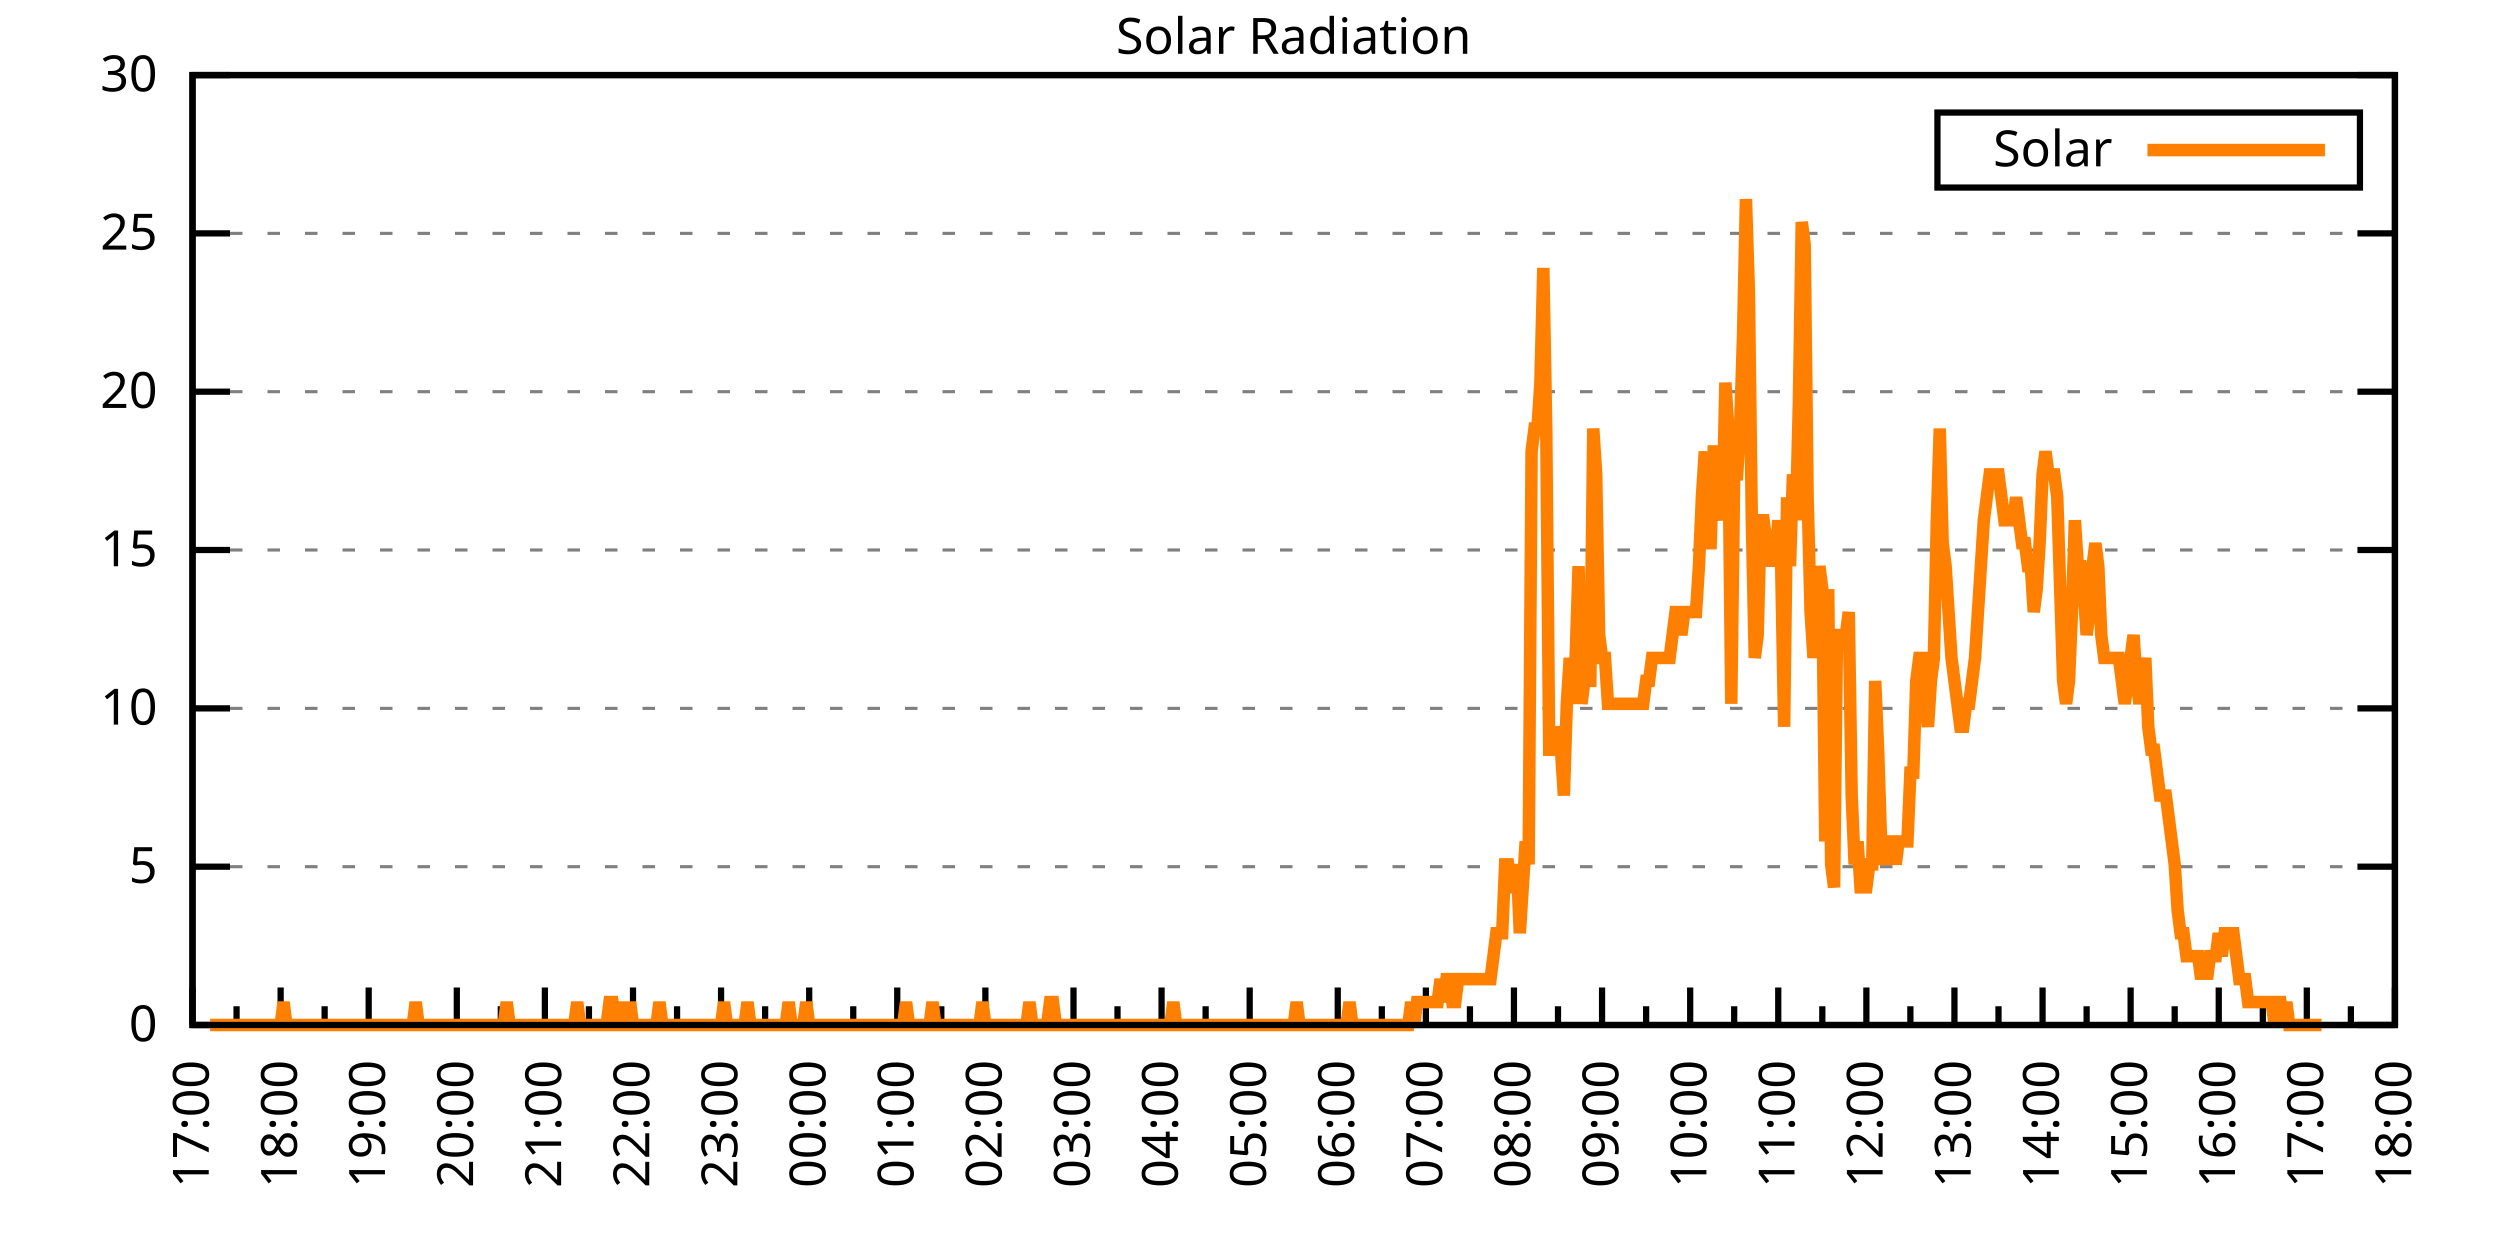
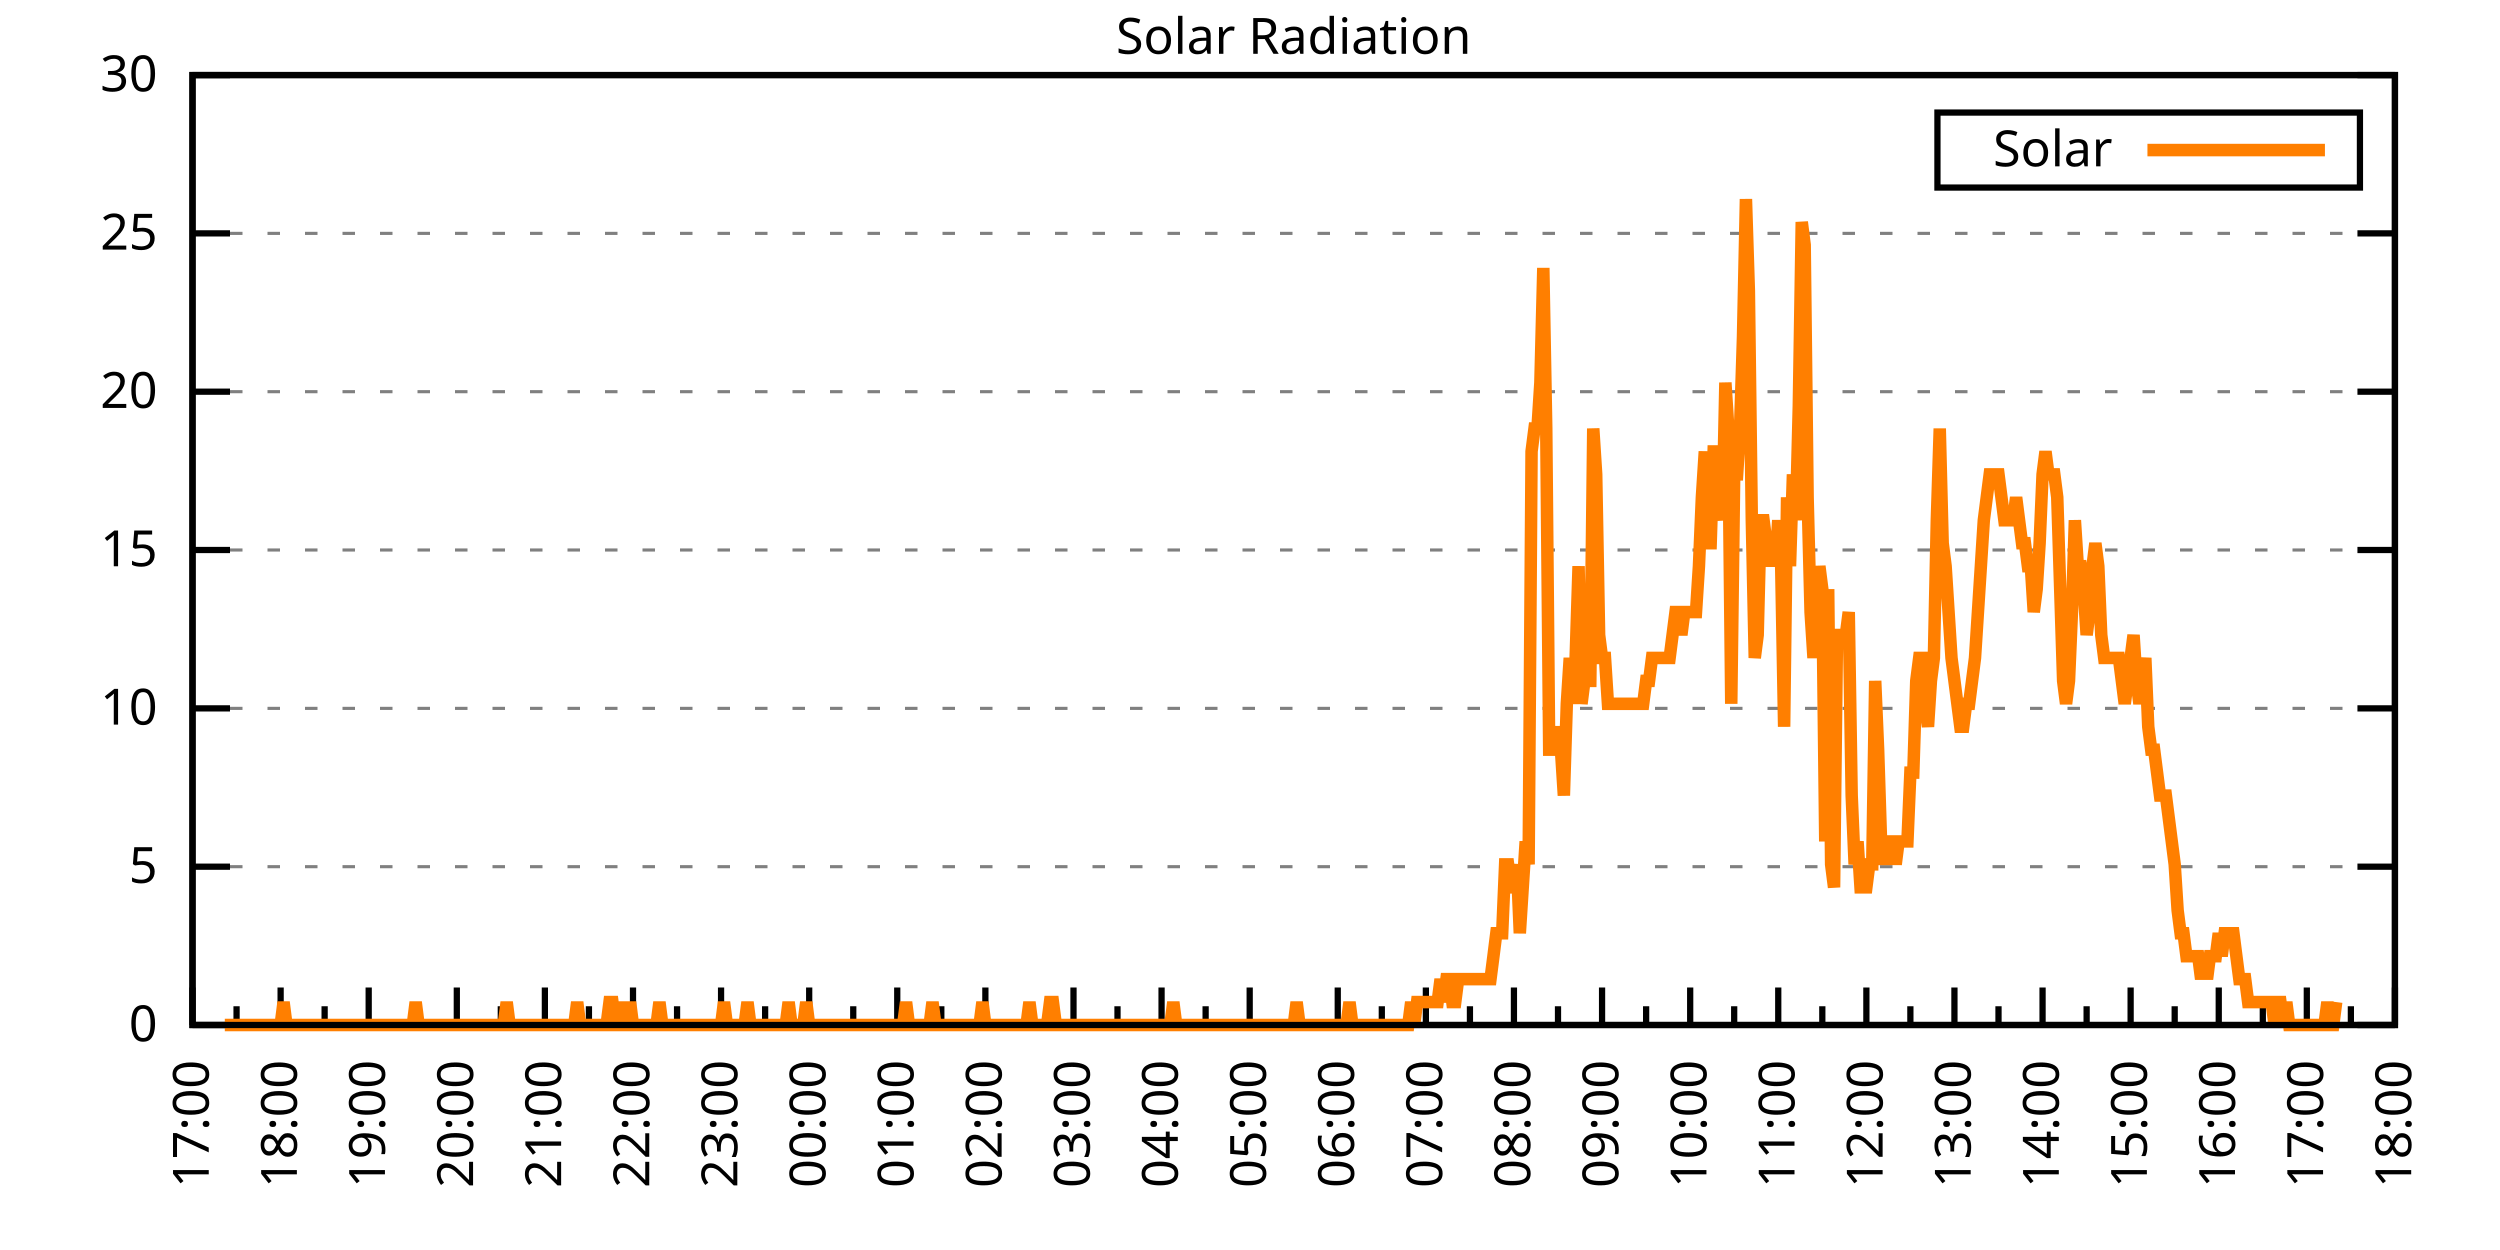
<svg xmlns="http://www.w3.org/2000/svg" xmlns:xlink="http://www.w3.org/1999/xlink" width="400" height="200" viewBox="0 0 400 200">
  <g id="gnuplot_canvas">
    <rect x="0" y="0" width="400" height="200" fill="none" />
    <defs>
      <circle id="gpDot" r="0.5" stroke-width="0.5" stroke="currentColor" />
      <path id="gpPt0" stroke-width="0.333" stroke="currentColor" d="M-1,0 h2 M0,-1 v2" />
      <path id="gpPt1" stroke-width="0.333" stroke="currentColor" d="M-1,-1 L1,1 M1,-1 L-1,1" />
      <path id="gpPt2" stroke-width="0.333" stroke="currentColor" d="M-1,0 L1,0 M0,-1 L0,1 M-1,-1 L1,1 M-1,1 L1,-1" />
      <rect id="gpPt3" stroke-width="0.333" stroke="currentColor" x="-1" y="-1" width="2" height="2" />
      <rect id="gpPt4" stroke-width="0.333" stroke="currentColor" fill="currentColor" x="-1" y="-1" width="2" height="2" />
      <circle id="gpPt5" stroke-width="0.333" stroke="currentColor" cx="0" cy="0" r="1" />
      <use xlink:href="#gpPt5" id="gpPt6" fill="currentColor" stroke="none" />
      <path id="gpPt7" stroke-width="0.333" stroke="currentColor" d="M0,-1.33 L-1.33,0.67 L1.33,0.67 z" />
      <use xlink:href="#gpPt7" id="gpPt8" fill="currentColor" stroke="none" />
      <use xlink:href="#gpPt7" id="gpPt9" stroke="currentColor" transform="rotate(180)" />
      <use xlink:href="#gpPt9" id="gpPt10" fill="currentColor" stroke="none" />
      <use xlink:href="#gpPt3" id="gpPt11" stroke="currentColor" transform="rotate(45)" />
      <use xlink:href="#gpPt11" id="gpPt12" fill="currentColor" stroke="none" />
      <path id="gpPt13" stroke-width="0.333" stroke="currentColor" d="M0,1.330 L1.265,0.411 L0.782,-1.067 L-0.782,-1.076 L-1.265,0.411 z" />
      <use xlink:href="#gpPt13" id="gpPt14" fill="currentColor" stroke="none" />
      <filter id="textbox" filterUnits="objectBoundingBox" x="0" y="0" height="1" width="1">
        <feFlood flood-color="white" flood-opacity="1" result="bgnd" />
        <feComposite in="SourceGraphic" in2="bgnd" operator="atop" />
      </filter>
      <filter id="greybox" filterUnits="objectBoundingBox" x="0" y="0" height="1" width="1">
        <feFlood flood-color="lightgrey" flood-opacity="1" result="grey" />
        <feComposite in="SourceGraphic" in2="grey" operator="atop" />
      </filter>
    </defs>
    <g fill="none" color="white" stroke="currentColor" stroke-width="1.00" stroke-linecap="butt" stroke-linejoin="miter">
</g>
    <g fill="none" color="black" stroke="currentColor" stroke-width="1.00" stroke-linecap="butt" stroke-linejoin="miter">
      <g stroke="none" shape-rendering="crispEdges">
        <polygon fill="rgb(255, 255, 255)" points="30.80,164.00 383.18,164.00 383.18,12.02 30.80,12.02 " />
      </g>
    </g>
    <g fill="none" color="black" stroke="currentColor" stroke-width="1.00" stroke-linecap="butt" stroke-linejoin="miter">
</g>
    <g fill="none" color="black" stroke="black" stroke-width="0.50" stroke-linecap="butt" stroke-linejoin="miter">
</g>
    <g fill="none" color="gray" stroke="currentColor" stroke-width="0.50" stroke-linecap="butt" stroke-linejoin="miter">
      <path stroke="gray" stroke-dasharray="2,4" class="gridline" d="M30.80,164.00 L383.19,164.00  " />
    </g>
    <g fill="none" color="gray" stroke="gray" stroke-width="1.00" stroke-linecap="butt" stroke-linejoin="miter">
</g>
    <g fill="none" color="black" stroke="currentColor" stroke-width="1.00" stroke-linecap="butt" stroke-linejoin="miter">
      <path stroke="black" d="M30.80,164.00 L36.80,164.00 M383.19,164.00 L377.19,164.00  " />
      <g transform="translate(25.20,166.60)" stroke="none" fill="black" font-family="Sans" font-size="8.00" text-anchor="end">
        <text>
          <tspan font-family="Sans"> 0</tspan>
        </text>
      </g>
    </g>
    <g fill="none" color="black" stroke="currentColor" stroke-width="1.00" stroke-linecap="butt" stroke-linejoin="miter">
</g>
    <g fill="none" color="black" stroke="black" stroke-width="0.50" stroke-linecap="butt" stroke-linejoin="miter">
</g>
    <g fill="none" color="gray" stroke="currentColor" stroke-width="0.50" stroke-linecap="butt" stroke-linejoin="miter">
      <path stroke="gray" stroke-dasharray="2,4" class="gridline" d="M30.80,138.67 L383.19,138.67  " />
    </g>
    <g fill="none" color="gray" stroke="gray" stroke-width="1.00" stroke-linecap="butt" stroke-linejoin="miter">
</g>
    <g fill="none" color="black" stroke="currentColor" stroke-width="1.00" stroke-linecap="butt" stroke-linejoin="miter">
      <path stroke="black" d="M30.80,138.67 L36.80,138.67 M383.19,138.67 L377.19,138.67  " />
      <g transform="translate(25.20,141.27)" stroke="none" fill="black" font-family="Sans" font-size="8.00" text-anchor="end">
        <text>
          <tspan font-family="Sans"> 5</tspan>
        </text>
      </g>
    </g>
    <g fill="none" color="black" stroke="currentColor" stroke-width="1.00" stroke-linecap="butt" stroke-linejoin="miter">
</g>
    <g fill="none" color="black" stroke="black" stroke-width="0.50" stroke-linecap="butt" stroke-linejoin="miter">
</g>
    <g fill="none" color="gray" stroke="currentColor" stroke-width="0.50" stroke-linecap="butt" stroke-linejoin="miter">
      <path stroke="gray" stroke-dasharray="2,4" class="gridline" d="M30.80,113.34 L383.19,113.34  " />
    </g>
    <g fill="none" color="gray" stroke="gray" stroke-width="1.00" stroke-linecap="butt" stroke-linejoin="miter">
</g>
    <g fill="none" color="black" stroke="currentColor" stroke-width="1.00" stroke-linecap="butt" stroke-linejoin="miter">
      <path stroke="black" d="M30.80,113.34 L36.80,113.34 M383.19,113.34 L377.19,113.34  " />
      <g transform="translate(25.20,115.94)" stroke="none" fill="black" font-family="Sans" font-size="8.00" text-anchor="end">
        <text>
          <tspan font-family="Sans"> 10</tspan>
        </text>
      </g>
    </g>
    <g fill="none" color="black" stroke="currentColor" stroke-width="1.00" stroke-linecap="butt" stroke-linejoin="miter">
</g>
    <g fill="none" color="black" stroke="black" stroke-width="0.50" stroke-linecap="butt" stroke-linejoin="miter">
</g>
    <g fill="none" color="gray" stroke="currentColor" stroke-width="0.50" stroke-linecap="butt" stroke-linejoin="miter">
      <path stroke="gray" stroke-dasharray="2,4" class="gridline" d="M30.80,88.00 L383.19,88.00  " />
    </g>
    <g fill="none" color="gray" stroke="gray" stroke-width="1.00" stroke-linecap="butt" stroke-linejoin="miter">
</g>
    <g fill="none" color="black" stroke="currentColor" stroke-width="1.00" stroke-linecap="butt" stroke-linejoin="miter">
      <path stroke="black" d="M30.80,88.00 L36.80,88.00 M383.19,88.00 L377.19,88.00  " />
      <g transform="translate(25.20,90.60)" stroke="none" fill="black" font-family="Sans" font-size="8.00" text-anchor="end">
        <text>
          <tspan font-family="Sans"> 15</tspan>
        </text>
      </g>
    </g>
    <g fill="none" color="black" stroke="currentColor" stroke-width="1.00" stroke-linecap="butt" stroke-linejoin="miter">
</g>
    <g fill="none" color="black" stroke="black" stroke-width="0.50" stroke-linecap="butt" stroke-linejoin="miter">
</g>
    <g fill="none" color="gray" stroke="currentColor" stroke-width="0.50" stroke-linecap="butt" stroke-linejoin="miter">
      <path stroke="gray" stroke-dasharray="2,4" class="gridline" d="M30.80,62.67 L383.19,62.67  " />
    </g>
    <g fill="none" color="gray" stroke="gray" stroke-width="1.00" stroke-linecap="butt" stroke-linejoin="miter">
</g>
    <g fill="none" color="black" stroke="currentColor" stroke-width="1.00" stroke-linecap="butt" stroke-linejoin="miter">
      <path stroke="black" d="M30.80,62.67 L36.80,62.67 M383.19,62.67 L377.19,62.67  " />
      <g transform="translate(25.20,65.27)" stroke="none" fill="black" font-family="Sans" font-size="8.00" text-anchor="end">
        <text>
          <tspan font-family="Sans"> 20</tspan>
        </text>
      </g>
    </g>
    <g fill="none" color="black" stroke="currentColor" stroke-width="1.00" stroke-linecap="butt" stroke-linejoin="miter">
</g>
    <g fill="none" color="black" stroke="black" stroke-width="0.50" stroke-linecap="butt" stroke-linejoin="miter">
</g>
    <g fill="none" color="gray" stroke="currentColor" stroke-width="0.50" stroke-linecap="butt" stroke-linejoin="miter">
      <path stroke="gray" stroke-dasharray="2,4" class="gridline" d="M30.80,37.34 L383.19,37.34  " />
    </g>
    <g fill="none" color="gray" stroke="gray" stroke-width="1.00" stroke-linecap="butt" stroke-linejoin="miter">
</g>
    <g fill="none" color="black" stroke="currentColor" stroke-width="1.00" stroke-linecap="butt" stroke-linejoin="miter">
      <path stroke="black" d="M30.80,37.34 L36.80,37.34 M383.19,37.34 L377.19,37.34  " />
      <g transform="translate(25.20,39.94)" stroke="none" fill="black" font-family="Sans" font-size="8.00" text-anchor="end">
        <text>
          <tspan font-family="Sans"> 25</tspan>
        </text>
      </g>
    </g>
    <g fill="none" color="black" stroke="currentColor" stroke-width="1.00" stroke-linecap="butt" stroke-linejoin="miter">
</g>
    <g fill="none" color="black" stroke="black" stroke-width="0.50" stroke-linecap="butt" stroke-linejoin="miter">
</g>
    <g fill="none" color="gray" stroke="currentColor" stroke-width="0.50" stroke-linecap="butt" stroke-linejoin="miter">
      <path stroke="gray" stroke-dasharray="2,4" class="gridline" d="M30.80,12.01 L383.19,12.01  " />
    </g>
    <g fill="none" color="gray" stroke="gray" stroke-width="1.00" stroke-linecap="butt" stroke-linejoin="miter">
</g>
    <g fill="none" color="black" stroke="currentColor" stroke-width="1.00" stroke-linecap="butt" stroke-linejoin="miter">
      <path stroke="black" d="M30.80,12.01 L36.80,12.01 M383.19,12.01 L377.19,12.01  " />
      <g transform="translate(25.20,14.61)" stroke="none" fill="black" font-family="Sans" font-size="8.00" text-anchor="end">
        <text>
          <tspan font-family="Sans"> 30</tspan>
        </text>
      </g>
    </g>
    <g fill="none" color="black" stroke="currentColor" stroke-width="1.00" stroke-linecap="butt" stroke-linejoin="miter">
      <path stroke="black" d="M30.80,164.00 L30.80,158.00  " />
      <g transform="translate(33.40,169.60) rotate(270)" stroke="none" fill="black" font-family="Sans" font-size="8.00" text-anchor="end">
        <text>
          <tspan font-family="Sans">17:00</tspan>
        </text>
      </g>
    </g>
    <g fill="none" color="black" stroke="currentColor" stroke-width="1.00" stroke-linecap="butt" stroke-linejoin="miter">
      <path stroke="black" d="M37.85,164.00 L37.85,161.00 M44.90,164.00 L44.90,158.00  " />
      <g transform="translate(47.50,169.60) rotate(270)" stroke="none" fill="black" font-family="Sans" font-size="8.00" text-anchor="end">
        <text>
          <tspan font-family="Sans">18:00</tspan>
        </text>
      </g>
    </g>
    <g fill="none" color="black" stroke="currentColor" stroke-width="1.00" stroke-linecap="butt" stroke-linejoin="miter">
      <path stroke="black" d="M51.94,164.00 L51.94,161.00 M58.99,164.00 L58.99,158.00  " />
      <g transform="translate(61.59,169.60) rotate(270)" stroke="none" fill="black" font-family="Sans" font-size="8.00" text-anchor="end">
        <text>
          <tspan font-family="Sans">19:00</tspan>
        </text>
      </g>
    </g>
    <g fill="none" color="black" stroke="currentColor" stroke-width="1.00" stroke-linecap="butt" stroke-linejoin="miter">
      <path stroke="black" d="M66.04,164.00 L66.04,161.00 M73.09,164.00 L73.09,158.00  " />
      <g transform="translate(75.69,169.60) rotate(270)" stroke="none" fill="black" font-family="Sans" font-size="8.00" text-anchor="end">
        <text>
          <tspan font-family="Sans">20:00</tspan>
        </text>
      </g>
    </g>
    <g fill="none" color="black" stroke="currentColor" stroke-width="1.00" stroke-linecap="butt" stroke-linejoin="miter">
      <path stroke="black" d="M80.13,164.00 L80.13,161.00 M87.18,164.00 L87.18,158.00  " />
      <g transform="translate(89.78,169.60) rotate(270)" stroke="none" fill="black" font-family="Sans" font-size="8.00" text-anchor="end">
        <text>
          <tspan font-family="Sans">21:00</tspan>
        </text>
      </g>
    </g>
    <g fill="none" color="black" stroke="currentColor" stroke-width="1.00" stroke-linecap="butt" stroke-linejoin="miter">
      <path stroke="black" d="M94.23,164.00 L94.23,161.00 M101.28,164.00 L101.28,158.00  " />
      <g transform="translate(103.88,169.60) rotate(270)" stroke="none" fill="black" font-family="Sans" font-size="8.00" text-anchor="end">
        <text>
          <tspan font-family="Sans">22:00</tspan>
        </text>
      </g>
    </g>
    <g fill="none" color="black" stroke="currentColor" stroke-width="1.00" stroke-linecap="butt" stroke-linejoin="miter">
      <path stroke="black" d="M108.33,164.00 L108.33,161.00 M115.37,164.00 L115.37,158.00  " />
      <g transform="translate(117.97,169.60) rotate(270)" stroke="none" fill="black" font-family="Sans" font-size="8.00" text-anchor="end">
        <text>
          <tspan font-family="Sans">23:00</tspan>
        </text>
      </g>
    </g>
    <g fill="none" color="black" stroke="currentColor" stroke-width="1.00" stroke-linecap="butt" stroke-linejoin="miter">
      <path stroke="black" d="M122.42,164.00 L122.42,161.00 M129.47,164.00 L129.47,158.00  " />
      <g transform="translate(132.07,169.60) rotate(270)" stroke="none" fill="black" font-family="Sans" font-size="8.00" text-anchor="end">
        <text>
          <tspan font-family="Sans">00:00</tspan>
        </text>
      </g>
    </g>
    <g fill="none" color="black" stroke="currentColor" stroke-width="1.00" stroke-linecap="butt" stroke-linejoin="miter">
      <path stroke="black" d="M136.52,164.00 L136.52,161.00 M143.56,164.00 L143.56,158.00  " />
      <g transform="translate(146.16,169.60) rotate(270)" stroke="none" fill="black" font-family="Sans" font-size="8.00" text-anchor="end">
        <text>
          <tspan font-family="Sans">01:00</tspan>
        </text>
      </g>
    </g>
    <g fill="none" color="black" stroke="currentColor" stroke-width="1.00" stroke-linecap="butt" stroke-linejoin="miter">
      <path stroke="black" d="M150.61,164.00 L150.61,161.00 M157.66,164.00 L157.66,158.00  " />
      <g transform="translate(160.26,169.60) rotate(270)" stroke="none" fill="black" font-family="Sans" font-size="8.00" text-anchor="end">
        <text>
          <tspan font-family="Sans">02:00</tspan>
        </text>
      </g>
    </g>
    <g fill="none" color="black" stroke="currentColor" stroke-width="1.00" stroke-linecap="butt" stroke-linejoin="miter">
      <path stroke="black" d="M164.71,164.00 L164.71,161.00 M171.76,164.00 L171.76,158.00  " />
      <g transform="translate(174.36,169.60) rotate(270)" stroke="none" fill="black" font-family="Sans" font-size="8.00" text-anchor="end">
        <text>
          <tspan font-family="Sans">03:00</tspan>
        </text>
      </g>
    </g>
    <g fill="none" color="black" stroke="currentColor" stroke-width="1.00" stroke-linecap="butt" stroke-linejoin="miter">
      <path stroke="black" d="M178.80,164.00 L178.80,161.00 M185.85,164.00 L185.85,158.00  " />
      <g transform="translate(188.45,169.60) rotate(270)" stroke="none" fill="black" font-family="Sans" font-size="8.00" text-anchor="end">
        <text>
          <tspan font-family="Sans">04:00</tspan>
        </text>
      </g>
    </g>
    <g fill="none" color="black" stroke="currentColor" stroke-width="1.00" stroke-linecap="butt" stroke-linejoin="miter">
      <path stroke="black" d="M192.90,164.00 L192.90,161.00 M199.95,164.00 L199.95,158.00  " />
      <g transform="translate(202.55,169.60) rotate(270)" stroke="none" fill="black" font-family="Sans" font-size="8.00" text-anchor="end">
        <text>
          <tspan font-family="Sans">05:00</tspan>
        </text>
      </g>
    </g>
    <g fill="none" color="black" stroke="currentColor" stroke-width="1.00" stroke-linecap="butt" stroke-linejoin="miter">
      <path stroke="black" d="M207.00,164.00 L207.00,161.00 M214.04,164.00 L214.04,158.00  " />
      <g transform="translate(216.64,169.60) rotate(270)" stroke="none" fill="black" font-family="Sans" font-size="8.00" text-anchor="end">
        <text>
          <tspan font-family="Sans">06:00</tspan>
        </text>
      </g>
    </g>
    <g fill="none" color="black" stroke="currentColor" stroke-width="1.00" stroke-linecap="butt" stroke-linejoin="miter">
      <path stroke="black" d="M221.09,164.00 L221.09,161.00 M228.14,164.00 L228.14,158.00  " />
      <g transform="translate(230.74,169.60) rotate(270)" stroke="none" fill="black" font-family="Sans" font-size="8.00" text-anchor="end">
        <text>
          <tspan font-family="Sans">07:00</tspan>
        </text>
      </g>
    </g>
    <g fill="none" color="black" stroke="currentColor" stroke-width="1.00" stroke-linecap="butt" stroke-linejoin="miter">
      <path stroke="black" d="M235.19,164.00 L235.19,161.00 M242.23,164.00 L242.23,158.00  " />
      <g transform="translate(244.83,169.60) rotate(270)" stroke="none" fill="black" font-family="Sans" font-size="8.00" text-anchor="end">
        <text>
          <tspan font-family="Sans">08:00</tspan>
        </text>
      </g>
    </g>
    <g fill="none" color="black" stroke="currentColor" stroke-width="1.00" stroke-linecap="butt" stroke-linejoin="miter">
      <path stroke="black" d="M249.28,164.00 L249.28,161.00 M256.33,164.00 L256.33,158.00  " />
      <g transform="translate(258.93,169.60) rotate(270)" stroke="none" fill="black" font-family="Sans" font-size="8.00" text-anchor="end">
        <text>
          <tspan font-family="Sans">09:00</tspan>
        </text>
      </g>
    </g>
    <g fill="none" color="black" stroke="currentColor" stroke-width="1.00" stroke-linecap="butt" stroke-linejoin="miter">
      <path stroke="black" d="M263.38,164.00 L263.38,161.00 M270.43,164.00 L270.43,158.00  " />
      <g transform="translate(273.03,169.60) rotate(270)" stroke="none" fill="black" font-family="Sans" font-size="8.00" text-anchor="end">
        <text>
          <tspan font-family="Sans">10:00</tspan>
        </text>
      </g>
    </g>
    <g fill="none" color="black" stroke="currentColor" stroke-width="1.00" stroke-linecap="butt" stroke-linejoin="miter">
      <path stroke="black" d="M277.47,164.00 L277.47,161.00 M284.52,164.00 L284.52,158.00  " />
      <g transform="translate(287.12,169.60) rotate(270)" stroke="none" fill="black" font-family="Sans" font-size="8.00" text-anchor="end">
        <text>
          <tspan font-family="Sans">11:00</tspan>
        </text>
      </g>
    </g>
    <g fill="none" color="black" stroke="currentColor" stroke-width="1.00" stroke-linecap="butt" stroke-linejoin="miter">
      <path stroke="black" d="M291.57,164.00 L291.57,161.00 M298.62,164.00 L298.62,158.00  " />
      <g transform="translate(301.22,169.60) rotate(270)" stroke="none" fill="black" font-family="Sans" font-size="8.00" text-anchor="end">
        <text>
          <tspan font-family="Sans">12:00</tspan>
        </text>
      </g>
    </g>
    <g fill="none" color="black" stroke="currentColor" stroke-width="1.00" stroke-linecap="butt" stroke-linejoin="miter">
      <path stroke="black" d="M305.66,164.00 L305.66,161.00 M312.71,164.00 L312.71,158.00  " />
      <g transform="translate(315.31,169.60) rotate(270)" stroke="none" fill="black" font-family="Sans" font-size="8.00" text-anchor="end">
        <text>
          <tspan font-family="Sans">13:00</tspan>
        </text>
      </g>
    </g>
    <g fill="none" color="black" stroke="currentColor" stroke-width="1.00" stroke-linecap="butt" stroke-linejoin="miter">
      <path stroke="black" d="M319.76,164.00 L319.76,161.00 M326.81,164.00 L326.81,158.00  " />
      <g transform="translate(329.41,169.60) rotate(270)" stroke="none" fill="black" font-family="Sans" font-size="8.00" text-anchor="end">
        <text>
          <tspan font-family="Sans">14:00</tspan>
        </text>
      </g>
    </g>
    <g fill="none" color="black" stroke="currentColor" stroke-width="1.00" stroke-linecap="butt" stroke-linejoin="miter">
      <path stroke="black" d="M333.86,164.00 L333.86,161.00 M340.90,164.00 L340.90,158.00  " />
      <g transform="translate(343.50,169.60) rotate(270)" stroke="none" fill="black" font-family="Sans" font-size="8.00" text-anchor="end">
        <text>
          <tspan font-family="Sans">15:00</tspan>
        </text>
      </g>
    </g>
    <g fill="none" color="black" stroke="currentColor" stroke-width="1.00" stroke-linecap="butt" stroke-linejoin="miter">
      <path stroke="black" d="M347.95,164.00 L347.95,161.00 M355.00,164.00 L355.00,158.00  " />
      <g transform="translate(357.60,169.60) rotate(270)" stroke="none" fill="black" font-family="Sans" font-size="8.00" text-anchor="end">
        <text>
          <tspan font-family="Sans">16:00</tspan>
        </text>
      </g>
    </g>
    <g fill="none" color="black" stroke="currentColor" stroke-width="1.00" stroke-linecap="butt" stroke-linejoin="miter">
      <path stroke="black" d="M362.05,164.00 L362.05,161.00 M369.09,164.00 L369.09,158.00  " />
      <g transform="translate(371.69,169.60) rotate(270)" stroke="none" fill="black" font-family="Sans" font-size="8.00" text-anchor="end">
        <text>
          <tspan font-family="Sans">17:00</tspan>
        </text>
      </g>
    </g>
    <g fill="none" color="black" stroke="currentColor" stroke-width="1.00" stroke-linecap="butt" stroke-linejoin="miter">
      <path stroke="black" d="M376.14,164.00 L376.14,161.00 M383.19,164.00 L383.19,158.00  " />
      <g transform="translate(385.79,169.60) rotate(270)" stroke="none" fill="black" font-family="Sans" font-size="8.00" text-anchor="end">
        <text>
          <tspan font-family="Sans">18:00</tspan>
        </text>
      </g>
    </g>
    <g fill="none" color="black" stroke="currentColor" stroke-width="1.00" stroke-linecap="butt" stroke-linejoin="miter">
</g>
    <g fill="none" color="black" stroke="currentColor" stroke-width="1.00" stroke-linecap="butt" stroke-linejoin="miter">
      <path stroke="black" d="M30.80,12.01 L30.80,164.00 L383.19,164.00 L383.19,12.01 L30.80,12.01 Z  " />
    </g>
    <g fill="none" color="black" stroke="currentColor" stroke-width="1.00" stroke-linecap="butt" stroke-linejoin="miter">
      <g transform="translate(6.80,88.01) rotate(270)" stroke="none" fill="black" font-family="Sans" font-size="8.00" text-anchor="middle">
        <text />
      </g>
    </g>
    <g fill="none" color="black" stroke="currentColor" stroke-width="1.00" stroke-linecap="butt" stroke-linejoin="miter">
</g>
    <g fill="none" color="black" stroke="currentColor" stroke-width="1.00" stroke-linecap="butt" stroke-linejoin="miter">
      <path stroke="black" d="M309.99,30.01 L309.99,18.01 L377.59,18.01 L377.59,30.01 L309.99,30.01 Z  " />
    </g>
    <g id="Solar_Radiation_plot_1">
      <g fill="none" color="white" stroke="black" stroke-width="2.00" stroke-linecap="butt" stroke-linejoin="miter">
</g>
      <g fill="none" color="black" stroke="currentColor" stroke-width="2.00" stroke-linecap="butt" stroke-linejoin="miter">
        <g transform="translate(337.99,26.61)" stroke="none" fill="black" font-family="Sans" font-size="8.00" text-anchor="end">
          <text>
            <tspan font-family="Sans">Solar</tspan>
          </text>
        </g>
      </g>
      <g fill="none" color="black" stroke="currentColor" stroke-width="2.00" stroke-linecap="butt" stroke-linejoin="miter">
-         <path stroke="rgb(255, 127,   0)" d="M343.59,24.01 L371.99,24.01 M33.62,164.00 L34.09,164.00 L34.56,164.00 L35.03,164.00 L35.50,164.00 L35.97,164.00   L36.44,164.00 L36.91,164.00 L37.38,164.00 L37.85,164.00 L38.32,164.00 L38.79,164.00 L39.26,164.00 L39.73,164.00   L40.20,164.00 L40.67,164.00 L41.14,164.00 L41.61,164.00 L42.08,164.00 L42.55,164.00 L43.02,164.00 L43.49,164.00   L43.96,164.00 L44.43,164.00 L44.90,164.00 L45.37,160.33 L45.84,164.00 L46.31,164.00 L46.78,164.00 L47.24,164.00   L47.71,164.00 L48.18,164.00 L48.65,164.00 L49.12,164.00 L49.59,164.00 L50.06,164.00 L50.53,164.00 L51.00,164.00   L51.47,164.00 L51.94,164.00 L52.41,164.00 L52.88,164.00 L53.35,164.00 L53.82,164.00 L54.29,164.00 L54.76,164.00   L55.23,164.00 L55.70,164.00 L56.17,164.00 L56.64,164.00 L57.11,164.00 L57.58,164.00 L58.05,164.00 L58.52,164.00   L58.99,164.00 L59.46,164.00 L59.93,164.00 L60.40,164.00 L60.87,164.00 L61.34,164.00 L61.81,164.00 L62.28,164.00   L62.75,164.00 L63.22,164.00 L63.69,164.00 L64.16,164.00 L64.63,164.00 L65.10,164.00 L65.57,164.00 L66.04,164.00   L66.51,160.33 L66.98,164.00 L67.45,164.00 L67.92,164.00 L68.39,164.00 L68.86,164.00 L69.33,164.00 L69.80,164.00   L70.27,164.00 L70.74,164.00 L71.21,164.00 L71.68,164.00 L72.15,164.00 L72.62,164.00 L73.09,164.00 L73.56,164.00   L74.03,164.00 L74.50,164.00 L74.97,164.00 L75.44,164.00 L75.91,164.00 L76.38,164.00 L76.85,164.00 L77.32,164.00   L77.79,164.00 L78.26,164.00 L78.73,164.00 L79.19,164.00 L79.66,164.00 L80.13,164.00 L80.60,164.00 L81.07,160.33   L81.54,164.00 L82.01,164.00 L82.48,164.00 L82.95,164.00 L83.42,164.00 L83.89,164.00 L84.36,164.00 L84.83,164.00   L85.30,164.00 L85.77,164.00 L86.24,164.00 L86.71,164.00 L87.18,164.00 L87.65,164.00 L88.12,164.00 L88.59,164.00   L89.06,164.00 L89.53,164.00 L90.00,164.00 L90.47,164.00 L90.94,164.00 L91.41,164.00 L91.88,164.00 L92.35,160.33   L92.82,164.00 L93.29,164.00 L93.76,164.00 L94.23,164.00 L94.70,164.00 L95.17,164.00 L95.64,164.00 L96.11,164.00   L96.58,164.00 L97.05,164.00 L97.52,160.33 L97.99,160.33 L98.46,164.00 L98.93,164.00 L99.40,160.33 L99.87,164.00   L100.34,164.00 L100.81,160.33 L101.28,164.00 L101.75,164.00 L102.22,164.00 L102.69,164.00 L103.16,164.00 L103.63,164.00   L104.10,164.00 L104.57,164.00 L105.04,164.00 L105.51,160.33 L105.98,164.00 L106.45,164.00 L106.92,164.00 L107.39,164.00   L107.86,164.00 L108.33,164.00 L108.80,164.00 L109.27,164.00 L109.74,164.00 L110.21,164.00 L110.68,164.00 L111.14,164.00   L111.61,164.00 L112.08,164.00 L112.55,164.00 L113.02,164.00 L113.49,164.00 L113.96,164.00 L114.43,164.00 L114.90,164.00   L115.37,164.00 L115.84,160.33 L116.31,164.00 L116.78,164.00 L117.25,164.00 L117.72,164.00 L118.19,164.00 L118.66,164.00   L119.13,164.00 L119.60,160.33 L120.07,164.00 L120.54,164.00 L121.01,164.00 L121.48,164.00 L121.95,164.00 L122.42,164.00   L122.89,164.00 L123.36,164.00 L123.83,164.00 L124.30,164.00 L124.77,164.00 L125.24,164.00 L125.71,164.00 L126.18,160.33   L126.65,164.00 L127.12,164.00 L127.59,164.00 L128.06,164.00 L128.53,164.00 L129.00,160.33 L129.47,164.00 L129.94,164.00   L130.41,164.00 L130.88,164.00 L131.35,164.00 L131.82,164.00 L132.29,164.00 L132.76,164.00 L133.23,164.00 L133.70,164.00   L134.17,164.00 L134.64,164.00 L135.11,164.00 L135.58,164.00 L136.05,164.00 L136.52,164.00 L136.99,164.00 L137.46,164.00   L137.93,164.00 L138.40,164.00 L138.87,164.00 L139.34,164.00 L139.81,164.00 L140.28,164.00 L140.75,164.00 L141.22,164.00   L141.69,164.00 L142.16,164.00 L142.63,164.00 L143.09,164.00 L143.56,164.00 L144.03,164.00 L144.50,164.00 L144.97,160.33   L145.44,164.00 L145.91,164.00 L146.38,164.00 L146.85,164.00 L147.32,164.00 L147.79,164.00 L148.26,164.00 L148.73,164.00   L149.20,160.33 L149.67,164.00 L150.14,164.00 L150.61,164.00 L151.08,164.00 L151.55,164.00 L152.02,164.00 L152.49,164.00   L152.96,164.00 L153.43,164.00 L153.90,164.00 L154.37,164.00 L154.84,164.00 L155.31,164.00 L155.78,164.00 L156.25,164.00   L156.72,164.00 L157.19,160.33 L157.66,164.00 L158.13,164.00 L158.60,164.00 L159.07,164.00 L159.54,164.00 L160.01,164.00   L160.48,164.00 L160.95,164.00 L161.42,164.00 L161.89,164.00 L162.36,164.00 L162.83,164.00 L163.30,164.00 L163.77,164.00   L164.24,164.00 L164.71,160.33 L165.18,164.00 L165.65,164.00 L166.12,164.00 L166.59,164.00 L167.06,164.00 L167.53,164.00   L168.00,160.33 L168.47,160.33 L168.94,164.00 L169.41,164.00 L169.88,164.00 L170.35,164.00 L170.82,164.00 L171.29,164.00   L171.76,164.00 L172.23,164.00 L172.70,164.00 L173.17,164.00 L173.64,164.00 L174.11,164.00 L174.58,164.00 L175.04,164.00   L175.51,164.00 L175.98,164.00 L176.45,164.00 L176.92,164.00 L177.39,164.00 L177.86,164.00 L178.33,164.00 L178.80,164.00   L179.27,164.00 L179.74,164.00 L180.21,164.00 L180.68,164.00 L181.15,164.00 L181.62,164.00 L182.09,164.00 L182.56,164.00   L183.03,164.00 L183.50,164.00 L183.97,164.00 L184.44,164.00 L184.91,164.00 L185.38,164.00 L185.85,164.00 L186.32,164.00   L186.79,164.00 L187.26,164.00 L187.73,160.33 L188.20,164.00 L188.67,164.00 L189.14,164.00 L189.61,164.00 L190.08,164.00   L190.55,164.00 L191.02,164.00 L191.49,164.00 L191.96,164.00 L192.43,164.00 L192.90,164.00 L193.37,164.00 L193.84,164.00   L194.31,164.00 L194.78,164.00 L195.25,164.00 L195.72,164.00 L196.19,164.00 L196.66,164.00 L197.13,164.00 L197.60,164.00   L198.07,164.00 L198.54,164.00 L199.01,164.00 L199.48,164.00 L199.95,164.00 L200.42,164.00 L200.89,164.00 L201.36,164.00   L201.83,164.00 L202.30,164.00 L202.77,164.00 L203.24,164.00 L203.71,164.00 L204.18,164.00 L204.65,164.00 L205.12,164.00   L205.59,164.00 L206.06,164.00 L206.53,164.00 L207.00,164.00 L207.46,160.33 L207.93,164.00 L208.40,164.00 L208.87,164.00   L209.34,164.00 L209.81,164.00 L210.28,164.00 L210.75,164.00 L211.22,164.00 L211.69,164.00 L212.16,164.00 L212.63,164.00   L213.10,164.00 L213.57,164.00 L214.04,164.00 L214.51,164.00 L214.98,164.00 L215.45,164.00 L215.92,160.33 L216.39,164.00   L216.86,164.00 L217.33,164.00 L217.80,164.00 L218.27,164.00 L218.74,164.00 L219.21,164.00 L219.68,164.00 L220.15,164.00   L220.62,164.00 L221.09,164.00 L221.56,164.00 L222.03,164.00 L222.50,164.00 L222.97,164.00 L223.44,164.00 L223.91,164.00   L224.38,164.00 L224.85,164.00 L225.32,164.00 L225.79,160.33 L226.26,164.00 L226.73,160.33 L227.20,160.33 L227.67,160.33   L228.14,160.33 L228.61,160.33 L229.08,160.33 L229.55,160.33 L230.02,160.33 L230.49,156.66 L230.96,160.33 L231.43,156.66   L231.90,156.66 L232.37,160.33 L232.84,160.33 L233.31,156.66 L233.78,156.66 L234.25,156.66 L234.72,156.66 L235.19,156.66   L235.66,156.66 L236.13,156.66 L236.60,156.66 L237.07,156.66 L237.54,156.66 L238.01,156.66 L238.48,156.66 L238.95,152.99   L239.41,149.32 L239.88,149.32 L240.35,149.32 L240.82,138.30 L241.29,138.30 L241.76,141.98 L242.23,141.98 L242.70,138.30   L243.17,149.32 L243.64,141.98 L244.11,134.63 L244.58,138.30 L245.05,72.23 L245.52,68.56 L245.99,68.56 L246.46,61.22   L246.93,42.87 L247.40,68.56 L247.87,119.95 L248.34,119.95 L248.81,116.28 L249.28,119.95 L249.75,119.95 L250.22,127.29   L250.69,112.61 L251.16,105.27 L251.63,112.61 L252.10,105.27 L252.57,90.59 L253.04,112.61 L253.51,108.94 L253.98,108.94   L254.45,108.94 L254.92,68.56 L255.39,75.90 L255.86,101.60 L256.33,105.27 L256.80,105.27 L257.27,112.61 L257.74,112.61   L258.21,112.61 L258.68,112.61 L259.15,112.61 L259.62,112.61 L260.09,112.61 L260.56,112.61 L261.03,112.61 L261.50,112.61   L261.97,112.61 L262.44,112.61 L262.91,112.61 L263.38,108.94 L263.85,108.94 L264.32,105.27 L264.79,105.27 L265.26,105.27   L265.73,105.27 L266.20,105.27 L266.67,105.27 L267.14,105.27 L267.61,101.60 L268.08,97.93 L268.55,97.93 L269.02,101.60   L269.49,97.93 L269.96,97.93 L270.43,97.93 L270.90,97.93 L271.36,97.93 L271.83,90.59 L272.30,79.57 L272.77,72.23   L273.24,86.91 L273.71,86.91 L274.18,72.23 L274.65,72.23 L275.12,79.57 L275.59,83.24 L276.06,61.22 L276.53,68.56   L277.00,112.61 L277.47,75.90 L277.94,75.90 L278.41,68.56 L278.88,53.88 L279.35,31.85 L279.82,46.54 L280.29,83.24   L280.76,105.27 L281.23,101.60 L281.70,83.24 L282.17,83.24 L282.64,86.91 L283.11,90.59 L283.58,86.91 L284.05,90.59   L284.52,83.24 L284.99,90.59 L285.46,116.28 L285.93,79.57 L286.40,90.59 L286.87,75.90 L287.34,83.24 L287.81,64.89   L288.28,35.52 L288.75,39.19 L289.22,79.57 L289.69,97.93 L290.16,105.27 L290.63,97.93 L291.10,90.59 L291.57,94.26   L292.04,134.63 L292.51,94.26 L292.98,138.30 L293.45,141.98 L293.92,101.60 L294.39,101.60 L294.86,101.60 L295.33,101.60   L295.80,97.93 L296.27,127.29 L296.74,138.30 L297.21,134.63 L297.68,141.98 L298.15,141.98 L298.62,141.98 L299.09,138.30   L299.56,138.30 L300.03,108.94 L300.50,119.95 L300.97,134.63 L301.44,138.30 L301.91,134.63 L302.38,134.63 L302.85,134.63   L303.31,138.30 L303.78,134.63 L304.25,134.63 L304.72,134.63 L305.19,134.63 L305.66,123.62 L306.13,123.62 L306.60,108.94   L307.07,105.27 L307.54,105.27 L308.01,112.61 L308.48,116.28 L308.95,108.94 L309.42,105.27 L309.89,83.24 L310.36,68.56   L310.83,86.91 L311.30,90.59 L311.77,97.93 L312.24,105.27 L312.71,108.94 L313.18,112.61 L313.65,116.28 L314.12,116.28   L314.59,112.61 L315.06,112.61 L315.53,108.94 L316.00,105.27 L316.47,97.93 L316.94,90.59 L317.41,83.24 L317.88,79.57   L318.35,75.90 L318.82,75.90 L319.29,75.90 L319.76,75.90 L320.23,79.57 L320.70,83.24 L321.17,83.24 L321.64,83.24   L322.11,83.24 L322.58,79.57 L323.05,83.24 L323.52,86.91 L323.99,86.91 L324.46,90.59 L324.93,90.59 L325.40,97.93   L325.87,94.26 L326.34,86.91 L326.81,75.90 L327.28,72.23 L327.75,75.90 L328.22,75.90 L328.69,75.90 L329.16,79.57   L329.63,94.26 L330.10,108.94 L330.57,112.61 L331.04,108.94 L331.51,97.93 L331.98,83.24 L332.45,90.59 L332.92,90.59   L333.39,94.26 L333.86,101.60 L334.33,97.93 L334.80,90.59 L335.26,86.91 L335.73,90.59 L336.20,101.60 L336.67,105.27   L337.14,105.27 L337.61,105.27 L338.08,105.27 L338.55,105.27 L339.02,105.27 L339.49,108.94 L339.96,112.61 L340.43,108.94   L340.90,105.27 L341.37,101.60 L341.84,108.94 L342.31,112.61 L342.78,108.94 L343.25,105.27 L343.72,116.28 L344.19,119.95   L344.66,119.95 L345.13,123.62 L345.60,127.29 L346.07,127.29 L346.54,127.29 L347.01,130.96 L347.48,134.63 L347.95,138.30   L348.42,145.65 L348.89,149.32 L349.36,149.32 L349.83,152.99 L350.30,152.99 L350.77,152.99 L351.24,152.99 L351.71,152.99   L352.18,156.66 L352.65,152.99 L353.12,156.66 L353.59,152.99 L354.06,152.99 L354.53,152.99 L355.00,149.32 L355.47,152.99   L355.94,149.32 L356.41,149.32 L356.88,149.32 L357.35,149.32 L357.82,152.99 L358.29,156.66 L358.76,156.66 L359.23,156.66   L359.70,160.33 L360.17,160.33 L360.64,160.33 L361.11,160.33 L361.58,160.33 L362.05,160.33 L362.52,160.33 L362.99,160.33   L363.46,160.33 L363.93,164.00 L364.40,160.33 L364.87,160.33 L365.34,164.00 L365.81,160.33 L366.28,164.00 L366.75,164.00   L367.21,164.00 L367.68,164.00 L368.15,164.00 L368.62,164.00 L369.09,164.00 L369.56,164.00 L370.03,164.00 L370.50,164.00   L370.97,164.00 L371.44,164.00  " />
+         <path stroke="rgb(255, 127,   0)" d="M343.59,24.01 L371.99,24.01 M35.97,164.00 L36.44,164.00 L36.91,164.00 L37.38,164.00 L37.85,164.00 L38.32,164.00   L38.79,164.00 L39.26,164.00 L39.73,164.00 L40.20,164.00 L40.67,164.00 L41.14,164.00 L41.61,164.00 L42.08,164.00   L42.55,164.00 L43.02,164.00 L43.49,164.00 L43.96,164.00 L44.43,164.00 L44.90,164.00 L45.37,160.33 L45.84,164.00   L46.31,164.00 L46.78,164.00 L47.24,164.00 L47.71,164.00 L48.18,164.00 L48.65,164.00 L49.12,164.00 L49.59,164.00   L50.06,164.00 L50.53,164.00 L51.00,164.00 L51.47,164.00 L51.94,164.00 L52.41,164.00 L52.88,164.00 L53.35,164.00   L53.82,164.00 L54.29,164.00 L54.76,164.00 L55.23,164.00 L55.70,164.00 L56.17,164.00 L56.64,164.00 L57.11,164.00   L57.58,164.00 L58.05,164.00 L58.52,164.00 L58.99,164.00 L59.46,164.00 L59.93,164.00 L60.40,164.00 L60.87,164.00   L61.34,164.00 L61.81,164.00 L62.28,164.00 L62.75,164.00 L63.22,164.00 L63.69,164.00 L64.16,164.00 L64.63,164.00   L65.10,164.00 L65.57,164.00 L66.04,164.00 L66.51,160.33 L66.98,164.00 L67.45,164.00 L67.92,164.00 L68.39,164.00   L68.86,164.00 L69.33,164.00 L69.80,164.00 L70.27,164.00 L70.74,164.00 L71.21,164.00 L71.68,164.00 L72.15,164.00   L72.62,164.00 L73.09,164.00 L73.56,164.00 L74.03,164.00 L74.50,164.00 L74.97,164.00 L75.44,164.00 L75.91,164.00   L76.38,164.00 L76.85,164.00 L77.32,164.00 L77.79,164.00 L78.26,164.00 L78.73,164.00 L79.19,164.00 L79.66,164.00   L80.13,164.00 L80.60,164.00 L81.07,160.33 L81.54,164.00 L82.01,164.00 L82.48,164.00 L82.95,164.00 L83.42,164.00   L83.89,164.00 L84.36,164.00 L84.83,164.00 L85.30,164.00 L85.77,164.00 L86.24,164.00 L86.71,164.00 L87.18,164.00   L87.65,164.00 L88.12,164.00 L88.59,164.00 L89.06,164.00 L89.53,164.00 L90.00,164.00 L90.47,164.00 L90.94,164.00   L91.41,164.00 L91.88,164.00 L92.35,160.33 L92.82,164.00 L93.29,164.00 L93.76,164.00 L94.23,164.00 L94.70,164.00   L95.17,164.00 L95.64,164.00 L96.11,164.00 L96.58,164.00 L97.05,164.00 L97.52,160.33 L97.99,160.33 L98.46,164.00   L98.93,164.00 L99.40,160.33 L99.87,164.00 L100.34,164.00 L100.81,160.33 L101.28,164.00 L101.75,164.00 L102.22,164.00   L102.69,164.00 L103.16,164.00 L103.63,164.00 L104.10,164.00 L104.57,164.00 L105.04,164.00 L105.51,160.33 L105.98,164.00   L106.45,164.00 L106.92,164.00 L107.39,164.00 L107.86,164.00 L108.33,164.00 L108.80,164.00 L109.27,164.00 L109.74,164.00   L110.21,164.00 L110.68,164.00 L111.14,164.00 L111.61,164.00 L112.08,164.00 L112.55,164.00 L113.02,164.00 L113.49,164.00   L113.96,164.00 L114.43,164.00 L114.90,164.00 L115.37,164.00 L115.84,160.33 L116.31,164.00 L116.78,164.00 L117.25,164.00   L117.72,164.00 L118.19,164.00 L118.66,164.00 L119.13,164.00 L119.60,160.33 L120.07,164.00 L120.54,164.00 L121.01,164.00   L121.48,164.00 L121.95,164.00 L122.42,164.00 L122.89,164.00 L123.36,164.00 L123.83,164.00 L124.30,164.00 L124.77,164.00   L125.24,164.00 L125.71,164.00 L126.18,160.33 L126.65,164.00 L127.12,164.00 L127.59,164.00 L128.06,164.00 L128.53,164.00   L129.00,160.33 L129.47,164.00 L129.94,164.00 L130.41,164.00 L130.88,164.00 L131.35,164.00 L131.82,164.00 L132.29,164.00   L132.76,164.00 L133.23,164.00 L133.70,164.00 L134.17,164.00 L134.64,164.00 L135.11,164.00 L135.58,164.00 L136.05,164.00   L136.52,164.00 L136.99,164.00 L137.46,164.00 L137.93,164.00 L138.40,164.00 L138.87,164.00 L139.34,164.00 L139.81,164.00   L140.28,164.00 L140.75,164.00 L141.22,164.00 L141.69,164.00 L142.16,164.00 L142.63,164.00 L143.09,164.00 L143.56,164.00   L144.03,164.00 L144.50,164.00 L144.97,160.33 L145.44,164.00 L145.91,164.00 L146.38,164.00 L146.85,164.00 L147.32,164.00   L147.79,164.00 L148.26,164.00 L148.73,164.00 L149.20,160.33 L149.67,164.00 L150.14,164.00 L150.61,164.00 L151.08,164.00   L151.55,164.00 L152.02,164.00 L152.49,164.00 L152.96,164.00 L153.43,164.00 L153.90,164.00 L154.37,164.00 L154.84,164.00   L155.31,164.00 L155.78,164.00 L156.25,164.00 L156.72,164.00 L157.19,160.33 L157.66,164.00 L158.13,164.00 L158.60,164.00   L159.07,164.00 L159.54,164.00 L160.01,164.00 L160.48,164.00 L160.95,164.00 L161.42,164.00 L161.89,164.00 L162.36,164.00   L162.83,164.00 L163.30,164.00 L163.77,164.00 L164.24,164.00 L164.71,160.33 L165.18,164.00 L165.65,164.00 L166.12,164.00   L166.59,164.00 L167.06,164.00 L167.53,164.00 L168.00,160.33 L168.47,160.33 L168.94,164.00 L169.41,164.00 L169.88,164.00   L170.35,164.00 L170.82,164.00 L171.29,164.00 L171.76,164.00 L172.23,164.00 L172.70,164.00 L173.17,164.00 L173.64,164.00   L174.11,164.00 L174.58,164.00 L175.04,164.00 L175.51,164.00 L175.98,164.00 L176.45,164.00 L176.92,164.00 L177.39,164.00   L177.86,164.00 L178.33,164.00 L178.80,164.00 L179.27,164.00 L179.74,164.00 L180.21,164.00 L180.68,164.00 L181.15,164.00   L181.62,164.00 L182.09,164.00 L182.56,164.00 L183.03,164.00 L183.50,164.00 L183.97,164.00 L184.44,164.00 L184.91,164.00   L185.38,164.00 L185.85,164.00 L186.32,164.00 L186.79,164.00 L187.26,164.00 L187.73,160.33 L188.20,164.00 L188.67,164.00   L189.14,164.00 L189.61,164.00 L190.08,164.00 L190.55,164.00 L191.02,164.00 L191.49,164.00 L191.96,164.00 L192.43,164.00   L192.90,164.00 L193.37,164.00 L193.84,164.00 L194.31,164.00 L194.78,164.00 L195.25,164.00 L195.72,164.00 L196.19,164.00   L196.66,164.00 L197.13,164.00 L197.60,164.00 L198.07,164.00 L198.54,164.00 L199.01,164.00 L199.48,164.00 L199.95,164.00   L200.42,164.00 L200.89,164.00 L201.36,164.00 L201.83,164.00 L202.30,164.00 L202.77,164.00 L203.24,164.00 L203.71,164.00   L204.18,164.00 L204.65,164.00 L205.12,164.00 L205.59,164.00 L206.06,164.00 L206.53,164.00 L207.00,164.00 L207.46,160.33   L207.93,164.00 L208.40,164.00 L208.87,164.00 L209.34,164.00 L209.81,164.00 L210.28,164.00 L210.75,164.00 L211.22,164.00   L211.69,164.00 L212.16,164.00 L212.63,164.00 L213.10,164.00 L213.57,164.00 L214.04,164.00 L214.51,164.00 L214.98,164.00   L215.45,164.00 L215.92,160.33 L216.39,164.00 L216.86,164.00 L217.33,164.00 L217.80,164.00 L218.27,164.00 L218.74,164.00   L219.21,164.00 L219.68,164.00 L220.15,164.00 L220.62,164.00 L221.09,164.00 L221.56,164.00 L222.03,164.00 L222.50,164.00   L222.97,164.00 L223.44,164.00 L223.91,164.00 L224.38,164.00 L224.85,164.00 L225.32,164.00 L225.79,160.33 L226.26,164.00   L226.73,160.33 L227.20,160.33 L227.67,160.33 L228.14,160.33 L228.61,160.33 L229.08,160.33 L229.55,160.33 L230.02,160.33   L230.49,156.66 L230.96,160.33 L231.43,156.66 L231.90,156.66 L232.37,160.33 L232.84,160.33 L233.31,156.66 L233.78,156.66   L234.25,156.66 L234.72,156.66 L235.19,156.66 L235.66,156.66 L236.13,156.66 L236.60,156.66 L237.07,156.66 L237.54,156.66   L238.01,156.66 L238.48,156.66 L238.95,152.99 L239.41,149.32 L239.88,149.32 L240.35,149.32 L240.82,138.30 L241.29,138.30   L241.76,141.98 L242.23,141.98 L242.70,138.30 L243.17,149.32 L243.64,141.98 L244.11,134.63 L244.58,138.30 L245.05,72.23   L245.52,68.56 L245.99,68.56 L246.46,61.22 L246.93,42.87 L247.40,68.56 L247.87,119.95 L248.34,119.95 L248.81,116.28   L249.28,119.95 L249.75,119.95 L250.22,127.29 L250.69,112.61 L251.16,105.27 L251.63,112.61 L252.10,105.27 L252.57,90.59   L253.04,112.61 L253.51,108.94 L253.98,108.94 L254.45,108.94 L254.92,68.56 L255.39,75.90 L255.86,101.60 L256.33,105.27   L256.80,105.27 L257.27,112.61 L257.74,112.61 L258.21,112.61 L258.68,112.61 L259.15,112.61 L259.62,112.61 L260.09,112.61   L260.56,112.61 L261.03,112.61 L261.50,112.61 L261.97,112.61 L262.44,112.61 L262.91,112.61 L263.38,108.94 L263.85,108.94   L264.32,105.27 L264.79,105.27 L265.26,105.27 L265.73,105.27 L266.20,105.27 L266.67,105.27 L267.14,105.27 L267.61,101.60   L268.08,97.93 L268.55,97.93 L269.02,101.60 L269.49,97.93 L269.96,97.93 L270.43,97.93 L270.90,97.93 L271.36,97.93   L271.83,90.59 L272.30,79.57 L272.77,72.23 L273.24,86.91 L273.71,86.91 L274.18,72.23 L274.65,72.23 L275.12,79.57   L275.59,83.24 L276.06,61.22 L276.53,68.56 L277.00,112.61 L277.47,75.90 L277.94,75.90 L278.41,68.56 L278.88,53.88   L279.35,31.85 L279.82,46.54 L280.29,83.24 L280.76,105.27 L281.23,101.60 L281.70,83.24 L282.17,83.24 L282.64,86.91   L283.11,90.59 L283.58,86.91 L284.05,90.59 L284.52,83.24 L284.99,90.59 L285.46,116.28 L285.93,79.57 L286.40,90.59   L286.87,75.90 L287.34,83.24 L287.81,64.89 L288.28,35.52 L288.75,39.19 L289.22,79.57 L289.69,97.93 L290.16,105.27   L290.63,97.93 L291.10,90.59 L291.57,94.26 L292.04,134.63 L292.51,94.26 L292.98,138.30 L293.45,141.98 L293.92,101.60   L294.39,101.60 L294.86,101.60 L295.33,101.60 L295.80,97.93 L296.27,127.29 L296.74,138.30 L297.21,134.63 L297.68,141.98   L298.15,141.98 L298.62,141.98 L299.09,138.30 L299.56,138.30 L300.03,108.94 L300.50,119.95 L300.97,134.63 L301.44,138.30   L301.91,134.63 L302.38,134.63 L302.85,134.63 L303.31,138.30 L303.78,134.63 L304.25,134.63 L304.72,134.63 L305.19,134.63   L305.66,123.62 L306.13,123.62 L306.60,108.94 L307.07,105.27 L307.54,105.27 L308.01,112.61 L308.48,116.28 L308.95,108.94   L309.42,105.27 L309.89,83.24 L310.36,68.56 L310.83,86.91 L311.30,90.59 L311.77,97.93 L312.24,105.27 L312.71,108.94   L313.18,112.61 L313.65,116.28 L314.12,116.28 L314.59,112.61 L315.06,112.61 L315.53,108.94 L316.00,105.27 L316.47,97.93   L316.94,90.59 L317.41,83.24 L317.88,79.57 L318.35,75.90 L318.82,75.90 L319.29,75.90 L319.76,75.90 L320.23,79.57   L320.70,83.24 L321.17,83.24 L321.64,83.24 L322.11,83.24 L322.58,79.57 L323.05,83.24 L323.52,86.91 L323.99,86.91   L324.46,90.59 L324.93,90.59 L325.40,97.93 L325.87,94.26 L326.34,86.91 L326.81,75.90 L327.28,72.23 L327.75,75.90   L328.22,75.90 L328.69,75.90 L329.16,79.57 L329.63,94.26 L330.10,108.94 L330.57,112.61 L331.04,108.94 L331.51,97.93   L331.98,83.24 L332.45,90.59 L332.92,90.59 L333.39,94.26 L333.86,101.60 L334.33,97.93 L334.80,90.59 L335.26,86.91   L335.73,90.59 L336.20,101.60 L336.67,105.27 L337.14,105.27 L337.61,105.27 L338.08,105.27 L338.55,105.27 L339.02,105.27   L339.49,108.94 L339.96,112.61 L340.43,108.94 L340.90,105.27 L341.37,101.60 L341.84,108.94 L342.31,112.61 L342.78,108.94   L343.25,105.27 L343.72,116.28 L344.19,119.95 L344.66,119.95 L345.13,123.62 L345.60,127.29 L346.07,127.29 L346.54,127.29   L347.01,130.96 L347.48,134.63 L347.95,138.30 L348.42,145.65 L348.89,149.32 L349.36,149.32 L349.83,152.99 L350.30,152.99   L350.77,152.99 L351.24,152.99 L351.71,152.99 L352.18,156.66 L352.65,152.99 L353.12,156.66 L353.59,152.99 L354.06,152.99   L354.53,152.99 L355.00,149.32 L355.47,152.99 L355.94,149.32 L356.41,149.32 L356.88,149.32 L357.35,149.32 L357.82,152.99   L358.29,156.66 L358.76,156.66 L359.23,156.66 L359.70,160.33 L360.17,160.33 L360.64,160.33 L361.11,160.33 L361.58,160.33   L362.05,160.33 L362.52,160.33 L362.99,160.33 L363.46,160.33 L363.93,164.00 L364.40,160.33 L364.87,160.33 L365.34,164.00   L365.81,160.33 L366.28,164.00 L366.75,164.00 L367.21,164.00 L367.68,164.00 L368.15,164.00 L368.62,164.00 L369.09,164.00   L369.56,164.00 L370.03,164.00 L370.50,164.00 L370.97,164.00 L371.44,164.00 L371.91,164.00 L372.38,160.33 L372.85,164.00   L373.32,164.00 L373.79,160.33  " />
      </g>
    </g>
    <g fill="none" color="black" stroke="currentColor" stroke-width="2.00" stroke-linecap="butt" stroke-linejoin="miter">
</g>
    <g fill="none" color="black" stroke="black" stroke-width="1.00" stroke-linecap="butt" stroke-linejoin="miter">
</g>
    <g fill="none" color="black" stroke="currentColor" stroke-width="1.00" stroke-linecap="butt" stroke-linejoin="miter">
      <path stroke="black" d="M30.80,12.01 L30.80,164.00 L383.19,164.00 L383.19,12.01 L30.80,12.01 Z  " />
    </g>
    <g fill="none" color="black" stroke="currentColor" stroke-width="1.00" stroke-linecap="butt" stroke-linejoin="miter">
      <g transform="translate(206.99,8.61)" stroke="none" fill="black" font-family="Sans" font-size="8.00" text-anchor="middle">
        <text>
          <tspan font-family="Sans">Solar Radiation</tspan>
        </text>
      </g>
    </g>
    <g fill="none" color="black" stroke="currentColor" stroke-width="1.00" stroke-linecap="butt" stroke-linejoin="miter">
</g>
  </g>
</svg>
